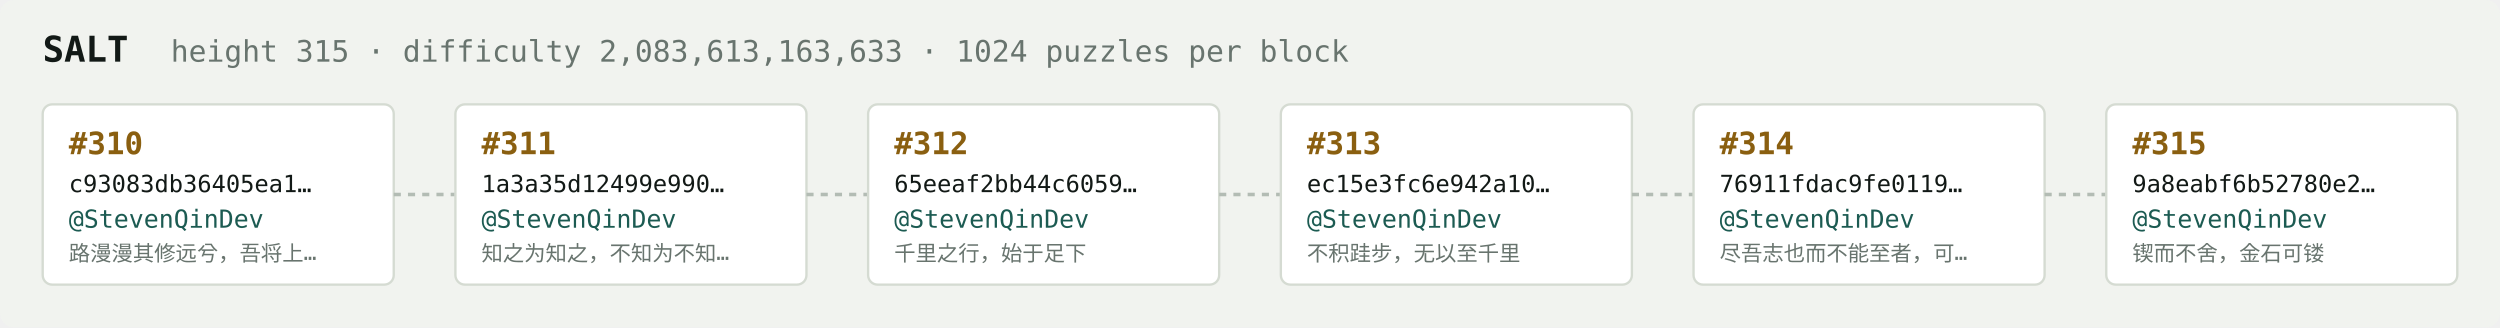
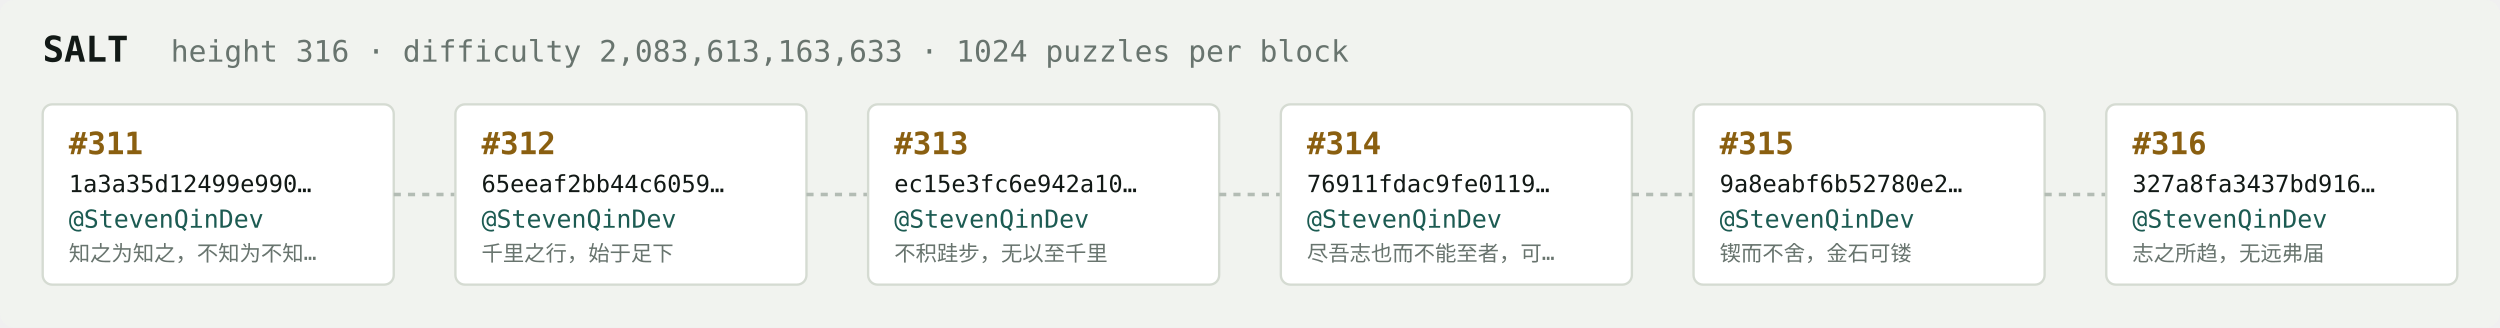
<svg xmlns="http://www.w3.org/2000/svg" width="1054" height="138" viewBox="0 0 1054 138" font-family="ui-monospace,SFMono-Regular,Menlo,monospace">
  <rect fill="#f1f3ef" width="1054" height="138" rx="6" />
  <text x="18" y="26" fill="#121916" font-size="15" font-weight="700">SALT</text>
-   <text x="72" y="26" fill="#68746e" font-size="12.5">height 315 · difficulty 2,083,613,163,633 · 1024 puzzles per block</text>
+   <text x="72" y="26" fill="#68746e" font-size="12.5">height 316 · difficulty 2,083,613,163,633 · 1024 puzzles per block</text>
  <rect x="18" y="44" width="148" height="76" rx="4" fill="#ffffff" stroke="#d5dbd2" stroke-width="1" />
-   <text x="29" y="65" fill="#8a5f10" font-size="13" font-weight="700">#310</text>
-   <text x="29" y="81" fill="#121916" font-size="10">c93083db36405ea1…</text>
+   <text x="29" y="65" fill="#8a5f10" font-size="13" font-weight="700">#311</text>
+   <text x="29" y="81" fill="#121916" font-size="10">1a3a35d12499e990…</text>
  <text x="29" y="96" fill="#1c5b52" font-size="10.5">@StevenQinDev</text>
-   <text x="29" y="110" fill="#68746e" font-size="9">路漫漫其修远兮，吾将上…</text>
+   <text x="29" y="110" fill="#68746e" font-size="9">知之为知之，不知为不知…</text>
  <line x1="166" y1="82.0" x2="192" y2="82.0" stroke="#b3bcb4" stroke-width="1.5" stroke-dasharray="3 3" />
  <rect x="192" y="44" width="148" height="76" rx="4" fill="#ffffff" stroke="#d5dbd2" stroke-width="1" />
-   <text x="203" y="65" fill="#8a5f10" font-size="13" font-weight="700">#311</text>
-   <text x="203" y="81" fill="#121916" font-size="10">1a3a35d12499e990…</text>
+   <text x="203" y="65" fill="#8a5f10" font-size="13" font-weight="700">#312</text>
+   <text x="203" y="81" fill="#121916" font-size="10">65eeaf2bb44c6059…</text>
  <text x="203" y="96" fill="#1c5b52" font-size="10.5">@StevenQinDev</text>
-   <text x="203" y="110" fill="#68746e" font-size="9">知之为知之，不知为不知…</text>
+   <text x="203" y="110" fill="#68746e" font-size="9">千里之行，始于足下</text>
  <line x1="340" y1="82.0" x2="366" y2="82.0" stroke="#b3bcb4" stroke-width="1.5" stroke-dasharray="3 3" />
  <rect x="366" y="44" width="148" height="76" rx="4" fill="#ffffff" stroke="#d5dbd2" stroke-width="1" />
-   <text x="377" y="65" fill="#8a5f10" font-size="13" font-weight="700">#312</text>
-   <text x="377" y="81" fill="#121916" font-size="10">65eeaf2bb44c6059…</text>
+   <text x="377" y="65" fill="#8a5f10" font-size="13" font-weight="700">#313</text>
+   <text x="377" y="81" fill="#121916" font-size="10">ec15e3fc6e942a10…</text>
  <text x="377" y="96" fill="#1c5b52" font-size="10.5">@StevenQinDev</text>
-   <text x="377" y="110" fill="#68746e" font-size="9">千里之行，始于足下</text>
+   <text x="377" y="110" fill="#68746e" font-size="9">不积跬步，无以至千里</text>
  <line x1="514" y1="82.0" x2="540" y2="82.0" stroke="#b3bcb4" stroke-width="1.5" stroke-dasharray="3 3" />
  <rect x="540" y="44" width="148" height="76" rx="4" fill="#ffffff" stroke="#d5dbd2" stroke-width="1" />
-   <text x="551" y="65" fill="#8a5f10" font-size="13" font-weight="700">#313</text>
-   <text x="551" y="81" fill="#121916" font-size="10">ec15e3fc6e942a10…</text>
+   <text x="551" y="65" fill="#8a5f10" font-size="13" font-weight="700">#314</text>
+   <text x="551" y="81" fill="#121916" font-size="10">76911fdac9fe0119…</text>
  <text x="551" y="96" fill="#1c5b52" font-size="10.5">@StevenQinDev</text>
-   <text x="551" y="110" fill="#68746e" font-size="9">不积跬步，无以至千里</text>
+   <text x="551" y="110" fill="#68746e" font-size="9">尽吾志也而不能至者，可…</text>
  <line x1="688" y1="82.0" x2="714" y2="82.0" stroke="#b3bcb4" stroke-width="1.5" stroke-dasharray="3 3" />
  <rect x="714" y="44" width="148" height="76" rx="4" fill="#ffffff" stroke="#d5dbd2" stroke-width="1" />
-   <text x="725" y="65" fill="#8a5f10" font-size="13" font-weight="700">#314</text>
-   <text x="725" y="81" fill="#121916" font-size="10">76911fdac9fe0119…</text>
+   <text x="725" y="65" fill="#8a5f10" font-size="13" font-weight="700">#315</text>
+   <text x="725" y="81" fill="#121916" font-size="10">9a8eabf6b52780e2…</text>
  <text x="725" y="96" fill="#1c5b52" font-size="10.5">@StevenQinDev</text>
-   <text x="725" y="110" fill="#68746e" font-size="9">尽吾志也而不能至者，可…</text>
+   <text x="725" y="110" fill="#68746e" font-size="9">锲而不舍，金石可镂</text>
  <line x1="862" y1="82.0" x2="888" y2="82.0" stroke="#b3bcb4" stroke-width="1.5" stroke-dasharray="3 3" />
  <rect x="888" y="44" width="148" height="76" rx="4" fill="#ffffff" stroke="#d5dbd2" stroke-width="1" />
-   <text x="899" y="65" fill="#8a5f10" font-size="13" font-weight="700">#315</text>
-   <text x="899" y="81" fill="#121916" font-size="10">9a8eabf6b52780e2…</text>
+   <text x="899" y="65" fill="#8a5f10" font-size="13" font-weight="700">#316</text>
+   <text x="899" y="81" fill="#121916" font-size="10">327a8fa3437bd916…</text>
  <text x="899" y="96" fill="#1c5b52" font-size="10.5">@StevenQinDev</text>
-   <text x="899" y="110" fill="#68746e" font-size="9">锲而不舍，金石可镂</text>
+   <text x="899" y="110" fill="#68746e" font-size="9">志之所趋，无远弗届</text>
</svg>
